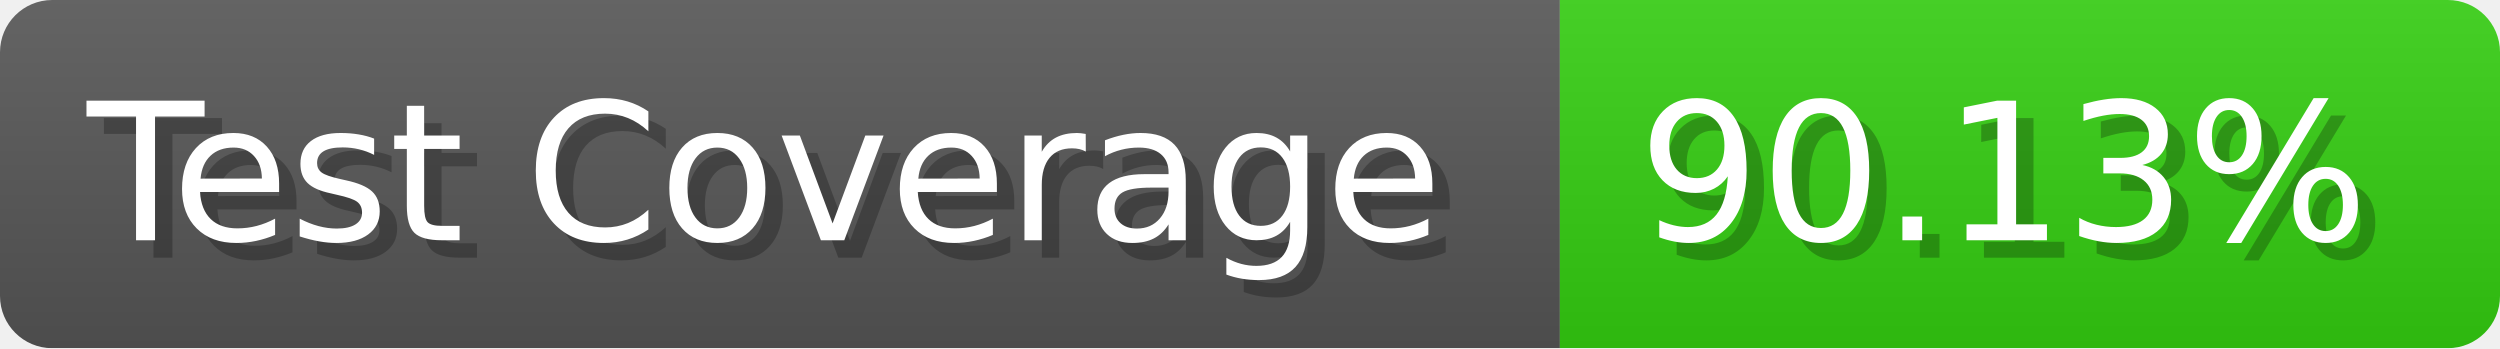
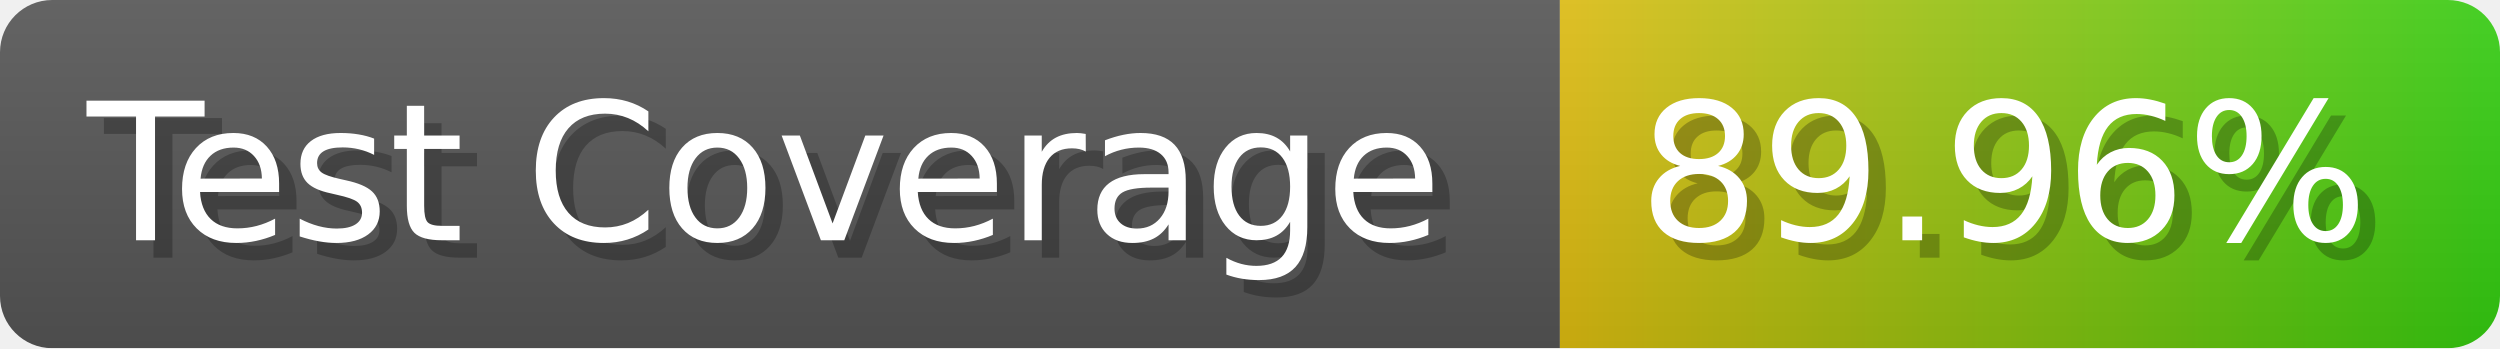
- <svg xmlns="http://www.w3.org/2000/svg" width="143.6" height="20" viewBox="0 0 1436 200" role="img" aria-label="Test Coverage: 90.13%">
+ <svg xmlns="http://www.w3.org/2000/svg" width="143.6" height="20" viewBox="0 0 1436 200" role="img" aria-label="Test Coverage: 89.96%">
  <linearGradient id="a" x2="0" y2="100%">
    <stop offset="0" stop-opacity=".1" stop-color="#EEE" />
    <stop offset="1" stop-opacity=".1" />
  </linearGradient>
  <mask id="m">
    <rect width="1436" height="200" rx="30" fill="#FFF" />
  </mask>
  <g mask="url(#m)">
    <rect width="896" height="200" fill="#555" />
-     <rect width="540" height="200" fill="#3C1" x="896" />
+     <rect width="540" height="200" fill="url(#x)" x="896" />
    <rect width="1436" height="200" fill="url(#a)" />
  </g>
  <g aria-hidden="true" fill="#fff" text-anchor="start" font-family="Verdana,DejaVu Sans,sans-serif" font-size="110">
    <text x="60" y="148" textLength="796" fill="#000" opacity="0.25">Test Coverage</text>
    <text x="50" y="138" textLength="796">Test Coverage</text>
-     <text x="951" y="148" textLength="440" fill="#000" opacity="0.25">90.13%</text>
-     <text x="941" y="138" textLength="440">90.13%</text>
+     <text x="951" y="148" textLength="440" fill="#000" opacity="0.25">89.96%</text>
+     <text x="941" y="138" textLength="440">89.96%</text>
  </g>
+   <linearGradient id="x" x1="0%" y1="0%" x2="100%" y2="0%">
+     <stop offset="0%" style="stop-color:#DB1" />
+     <stop offset="100%" style="stop-color:#3C1" />
+   </linearGradient>
</svg>
